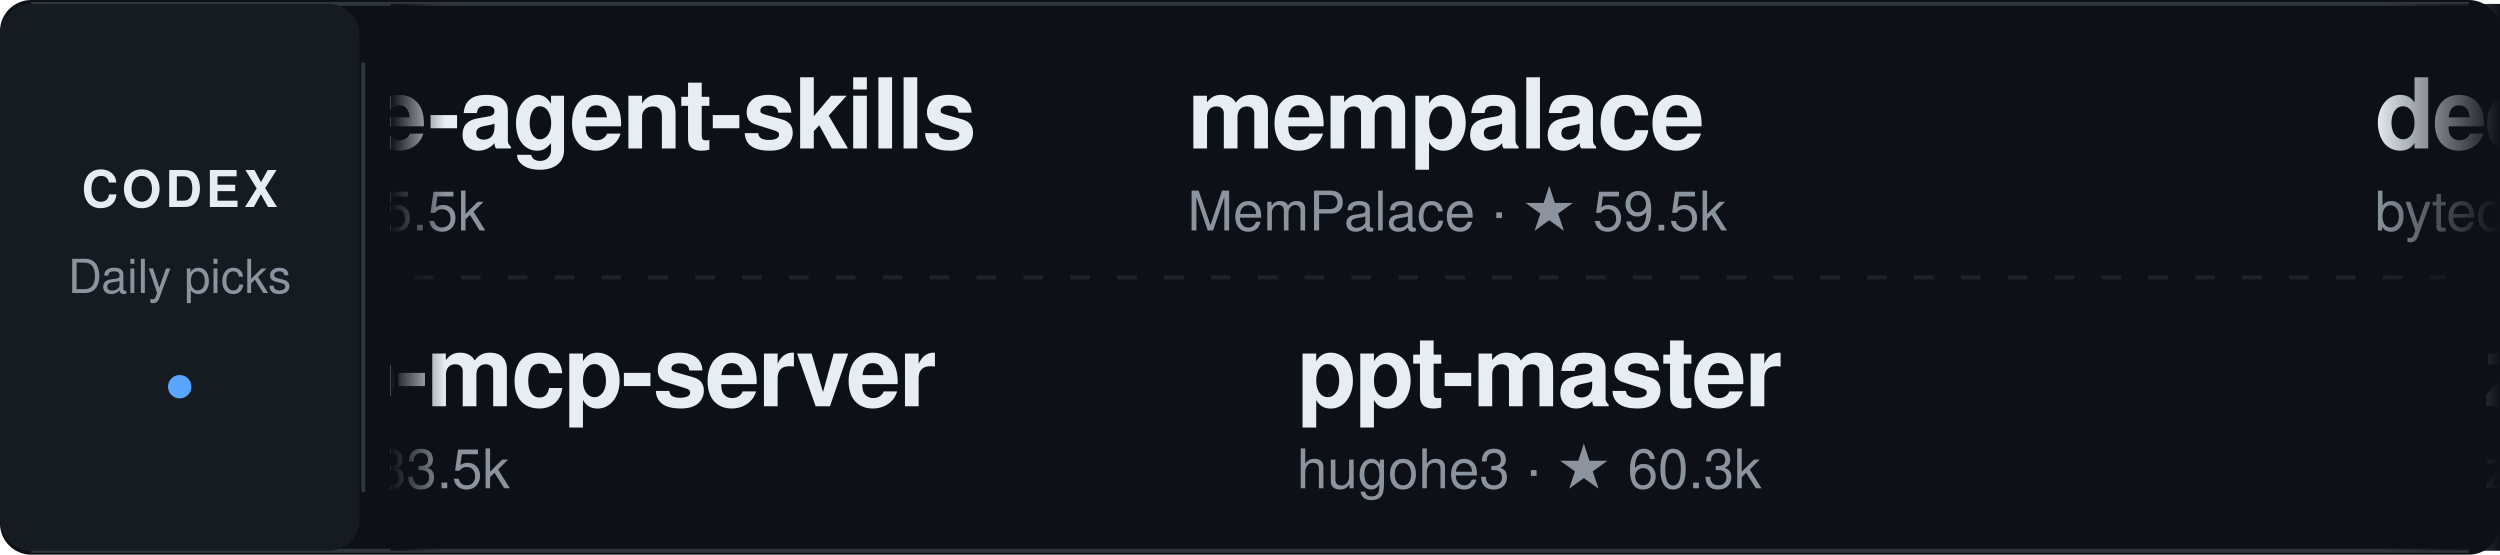
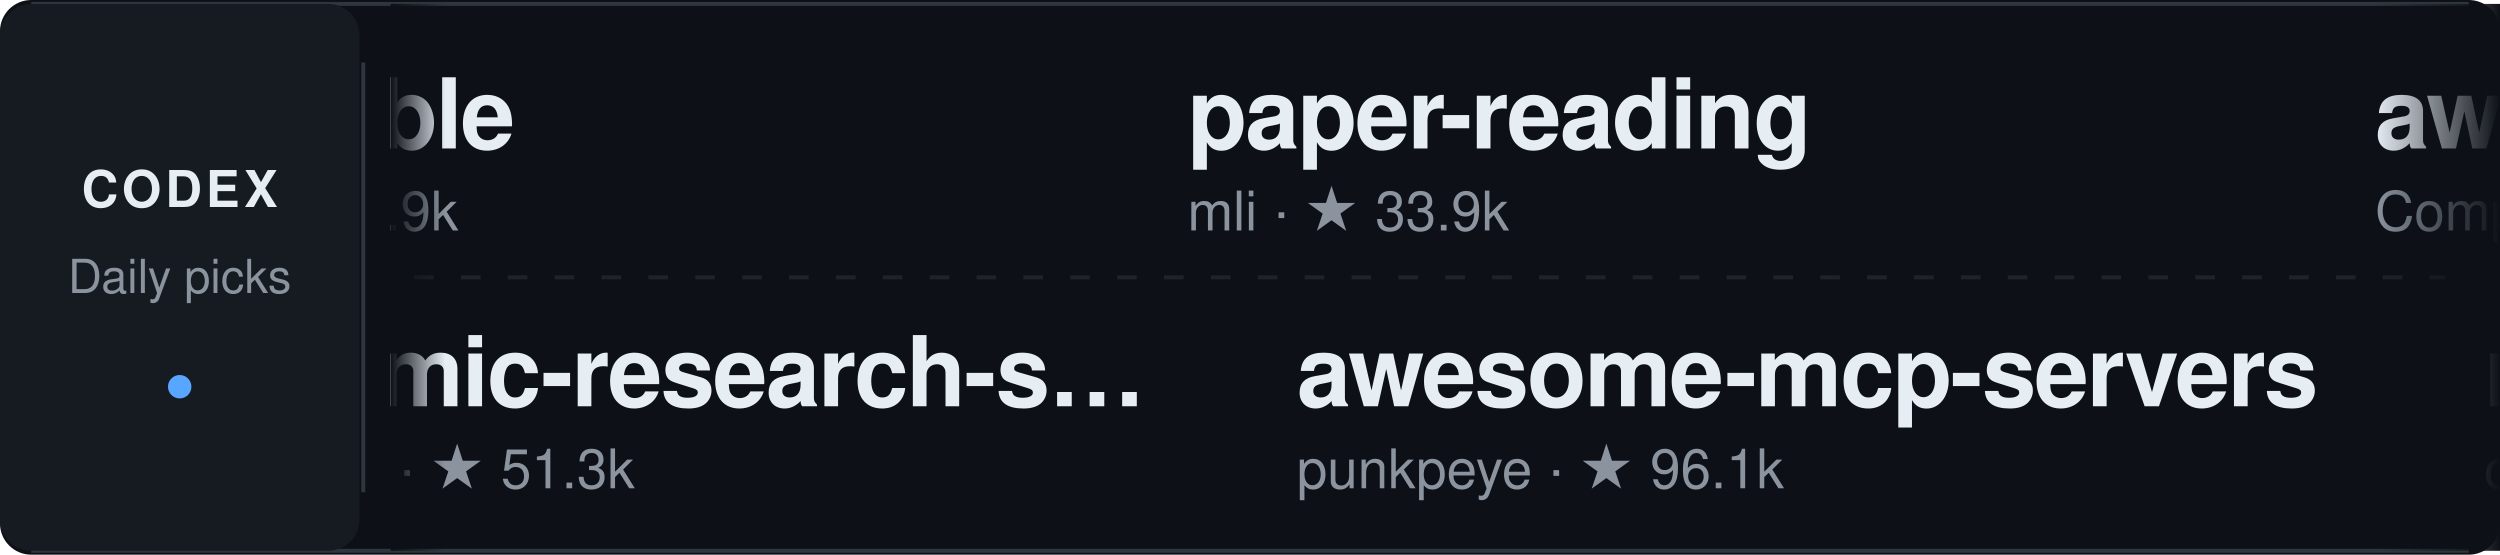
<svg xmlns="http://www.w3.org/2000/svg" width="640" height="142" viewBox="0 0 640 142" role="img" aria-label="Daily Codex Picks">
  <style>
    text { font-family: -apple-system, BlinkMacSystemFont, "Segoe UI", Helvetica, Arial, sans-serif; }
    .project:hover text:first-of-type { fill: #58a6ff; }
    .static-card { display: none; }
    @media (prefers-reduced-motion: reduce) {
      .ticker-track { display: none; }
      .static-card { display: inline; }
    }
  </style>
  <defs>
    <linearGradient id="fadeEdgeLeft" x1="0" x2="1" y1="0" y2="0">
      <stop offset="0%" stop-color="#0d1117" stop-opacity="1" />
      <stop offset="100%" stop-color="#0d1117" stop-opacity="0" />
    </linearGradient>
    <linearGradient id="fadeEdgeRight" x1="0" x2="1" y1="0" y2="0">
      <stop offset="0%" stop-color="#0d1117" stop-opacity="0" />
      <stop offset="100%" stop-color="#0d1117" stop-opacity="1" />
    </linearGradient>
    <clipPath id="viewportClip">
      <rect x="100" y="0" width="540" height="142" />
    </clipPath>
  </defs>
  <rect width="640" height="142" rx="8" fill="#0d1117" />
  <path d="M8 1 H632 M8 141 H632" stroke="#30363d" />
  <rect x="0" y="1" width="92" height="140" rx="8" fill="#161b22" />
  <text x="46" y="53" fill="#e6edf3" font-size="13" font-weight="700" text-anchor="middle" letter-spacing="1">CODEX</text>
  <text x="46" y="75" fill="#8b949e" font-size="12" text-anchor="middle">Daily picks</text>
  <circle cx="46" cy="99" r="3" fill="#58a6ff" />
  <path d="M93 16 V126" stroke="#30363d" />
  <path d="M106 71 H626" stroke="#30363d" stroke-dasharray="5 7" opacity="0.5" />
  <g clip-path="url(#viewportClip)">
    <g class="static-card" transform="translate(114, 0)">
-       <a href="https://github.com/VoltAgent/awesome-agent-skills" target="_blank">
+       <a href="https://github.com/pbakaus/impeccable" target="_blank">
        <g transform="translate(0, 12)" class="project">
-           <text x="0" y="26" fill="#e6edf3" font-size="25" font-weight="600" letter-spacing="-0.5">awesome-agent-skills</text>
-           <text x="0" y="47" fill="#8b949e" font-size="14">VoltAgent · ★ 35.5k</text>
+           <text x="0" y="26" fill="#e6edf3" font-size="25" font-weight="600" letter-spacing="-0.5">impeccable</text>
+           <text x="0" y="47" fill="#8b949e" font-size="14">pbakaus · ★ 79.9k</text>
        </g>
      </a>
-       <a href="https://github.com/github/github-mcp-server" target="_blank">
+       <a href="https://github.com/Imbad0202/academic-research-skills" target="_blank">
        <g transform="translate(0, 78)" class="project">
-           <text x="0" y="26" fill="#e6edf3" font-size="25" font-weight="600" letter-spacing="-0.5">github-mcp-server</text>
-           <text x="0" y="47" fill="#8b949e" font-size="14">github · ★ 33.5k</text>
+           <text x="0" y="26" fill="#e6edf3" font-size="25" font-weight="600" letter-spacing="-0.5">academic-research-s…</text>
+           <text x="0" y="47" fill="#8b949e" font-size="14">Imbad0202 · ★ 51.3k</text>
        </g>
      </a>
    </g>
    <g class="ticker-track">
      <animateTransform attributeName="transform" type="translate" from="114 0" to="-1406 0" dur="50s" repeatCount="indefinite" />
-       <a href="https://github.com/VoltAgent/awesome-agent-skills" target="_blank">
+       <a href="https://github.com/pbakaus/impeccable" target="_blank">
        <g transform="translate(0, 12)" class="project">
-           <text x="0" y="26" fill="#e6edf3" font-size="25" font-weight="600" letter-spacing="-0.5">awesome-agent-skills</text>
-           <text x="0" y="47" fill="#8b949e" font-size="14">VoltAgent · ★ 35.5k</text>
+           <text x="0" y="26" fill="#e6edf3" font-size="25" font-weight="600" letter-spacing="-0.5">impeccable</text>
+           <text x="0" y="47" fill="#8b949e" font-size="14">pbakaus · ★ 79.9k</text>
        </g>
      </a>
-       <a href="https://github.com/github/github-mcp-server" target="_blank">
+       <a href="https://github.com/Imbad0202/academic-research-skills" target="_blank">
        <g transform="translate(28, 78)" class="project">
-           <text x="0" y="26" fill="#e6edf3" font-size="25" font-weight="600" letter-spacing="-0.5">github-mcp-server</text>
-           <text x="0" y="47" fill="#8b949e" font-size="14">github · ★ 33.5k</text>
-         </g>
-       </a>
-       <a href="https://github.com/MemPalace/mempalace" target="_blank">
-         <g transform="translate(304, 12)" class="project">
-           <text x="0" y="26" fill="#e6edf3" font-size="25" font-weight="600" letter-spacing="-0.5">mempalace</text>
-           <text x="0" y="47" fill="#8b949e" font-size="14">MemPalace · ★ 59.5k</text>
-         </g>
-       </a>
-       <a href="https://github.com/hugohe3/ppt-master" target="_blank">
-         <g transform="translate(332, 78)" class="project">
-           <text x="0" y="26" fill="#e6edf3" font-size="25" font-weight="600" letter-spacing="-0.5">ppt-master</text>
-           <text x="0" y="47" fill="#8b949e" font-size="14">hugohe3 · ★ 60.3k</text>
-         </g>
-       </a>
-       <a href="https://github.com/bytedance/deer-flow" target="_blank">
-         <g transform="translate(608, 12)" class="project">
-           <text x="0" y="26" fill="#e6edf3" font-size="25" font-weight="600" letter-spacing="-0.5">deer-flow</text>
-           <text x="0" y="47" fill="#8b949e" font-size="14">bytedance · ★ 83.7k</text>
-         </g>
-       </a>
-       <a href="https://github.com/zeroclaw-labs/zeroclaw" target="_blank">
-         <g transform="translate(636, 78)" class="project">
-           <text x="0" y="26" fill="#e6edf3" font-size="25" font-weight="600" letter-spacing="-0.5">zeroclaw</text>
-           <text x="0" y="47" fill="#8b949e" font-size="14">zeroclaw-labs · ★ 33.0k</text>
-         </g>
-       </a>
-       <a href="https://github.com/mukul975/Anthropic-Cybersecurity-Skills" target="_blank">
-         <g transform="translate(912, 12)" class="project">
-           <text x="0" y="26" fill="#e6edf3" font-size="25" font-weight="600" letter-spacing="-0.5">Anthropic-Cybersecu…</text>
-           <text x="0" y="47" fill="#8b949e" font-size="14">mukul975 · ★ 34.2k</text>
+           <text x="0" y="26" fill="#e6edf3" font-size="25" font-weight="600" letter-spacing="-0.5">academic-research-s…</text>
+           <text x="0" y="47" fill="#8b949e" font-size="14">Imbad0202 · ★ 51.3k</text>
        </g>
      </a>
      <a href="https://github.com/mli/paper-reading" target="_blank">
-         <g transform="translate(940, 78)" class="project">
+         <g transform="translate(304, 12)" class="project">
          <text x="0" y="26" fill="#e6edf3" font-size="25" font-weight="600" letter-spacing="-0.5">paper-reading</text>
          <text x="0" y="47" fill="#8b949e" font-size="14">mli · ★ 33.9k</text>
        </g>
      </a>
-       <a href="https://github.com/DietrichGebert/ponytail" target="_blank">
-         <g transform="translate(1216, 12)" class="project">
-           <text x="0" y="26" fill="#e6edf3" font-size="25" font-weight="600" letter-spacing="-0.5">ponytail</text>
-           <text x="0" y="47" fill="#8b949e" font-size="14">DietrichGebert · ★ 161.0k</text>
+       <a href="https://github.com/punkpeye/awesome-mcp-servers" target="_blank">
+         <g transform="translate(332, 78)" class="project">
+           <text x="0" y="26" fill="#e6edf3" font-size="25" font-weight="600" letter-spacing="-0.5">awesome-mcp-servers</text>
+           <text x="0" y="47" fill="#8b949e" font-size="14">punkpeye · ★ 96.1k</text>
        </g>
      </a>
-       <a href="https://github.com/DeusData/codebase-memory-mcp" target="_blank">
-         <g transform="translate(1244, 78)" class="project">
-           <text x="0" y="26" fill="#e6edf3" font-size="25" font-weight="600" letter-spacing="-0.5">codebase-memory-mcp</text>
-           <text x="0" y="47" fill="#8b949e" font-size="14">DeusData · ★ 46.4k</text>
+       <a href="https://github.com/ComposioHQ/awesome-claude-skills" target="_blank">
+         <g transform="translate(608, 12)" class="project">
+           <text x="0" y="26" fill="#e6edf3" font-size="25" font-weight="600" letter-spacing="-0.5">awesome-claude-skil…</text>
+           <text x="0" y="47" fill="#8b949e" font-size="14">ComposioHQ · ★ 76.9k</text>
        </g>
      </a>
-       <a href="https://github.com/VoltAgent/awesome-agent-skills" target="_blank">
-         <g transform="translate(1520, 12)" class="project">
-           <text x="0" y="26" fill="#e6edf3" font-size="25" font-weight="600" letter-spacing="-0.5">awesome-agent-skills</text>
-           <text x="0" y="47" fill="#8b949e" font-size="14">VoltAgent · ★ 35.5k</text>
+       <a href="https://github.com/coreyhaines31/marketingskills" target="_blank">
+         <g transform="translate(636, 78)" class="project">
+           <text x="0" y="26" fill="#e6edf3" font-size="25" font-weight="600" letter-spacing="-0.5">marketingskills</text>
+           <text x="0" y="47" fill="#8b949e" font-size="14">coreyhaines31 · ★ 54.2k</text>
        </g>
      </a>
-       <a href="https://github.com/github/github-mcp-server" target="_blank">
-         <g transform="translate(1548, 78)" class="project">
-           <text x="0" y="26" fill="#e6edf3" font-size="25" font-weight="600" letter-spacing="-0.5">github-mcp-server</text>
-           <text x="0" y="47" fill="#8b949e" font-size="14">github · ★ 33.5k</text>
+       <a href="https://github.com/addyosmani/agent-skills" target="_blank">
+         <g transform="translate(912, 12)" class="project">
+           <text x="0" y="26" fill="#e6edf3" font-size="25" font-weight="600" letter-spacing="-0.5">agent-skills</text>
+           <text x="0" y="47" fill="#8b949e" font-size="14">addyosmani · ★ 105.0k</text>
        </g>
      </a>
-       <a href="https://github.com/MemPalace/mempalace" target="_blank">
-         <g transform="translate(1824, 12)" class="project">
-           <text x="0" y="26" fill="#e6edf3" font-size="25" font-weight="600" letter-spacing="-0.5">mempalace</text>
-           <text x="0" y="47" fill="#8b949e" font-size="14">MemPalace · ★ 59.5k</text>
+       <a href="https://github.com/obra/superpowers" target="_blank">
+         <g transform="translate(940, 78)" class="project">
+           <text x="0" y="26" fill="#e6edf3" font-size="25" font-weight="600" letter-spacing="-0.5">superpowers</text>
+           <text x="0" y="47" fill="#8b949e" font-size="14">obra · ★ 297.7k</text>
        </g>
      </a>
-       <a href="https://github.com/hugohe3/ppt-master" target="_blank">
+       <a href="https://github.com/Yeachan-Heo/oh-my-codex" target="_blank">
+         <g transform="translate(1216, 12)" class="project">
+           <text x="0" y="26" fill="#e6edf3" font-size="25" font-weight="600" letter-spacing="-0.5">oh-my-codex</text>
+           <text x="0" y="47" fill="#8b949e" font-size="14">Yeachan-Heo · ★ 33.5k</text>
+         </g>
+       </a>
+       <a href="https://github.com/jaywcjlove/awesome-mac" target="_blank">
+         <g transform="translate(1244, 78)" class="project">
+           <text x="0" y="26" fill="#e6edf3" font-size="25" font-weight="600" letter-spacing="-0.5">awesome-mac</text>
+           <text x="0" y="47" fill="#8b949e" font-size="14">jaywcjlove · ★ 115.9k</text>
+         </g>
+       </a>
+       <a href="https://github.com/pbakaus/impeccable" target="_blank">
+         <g transform="translate(1520, 12)" class="project">
+           <text x="0" y="26" fill="#e6edf3" font-size="25" font-weight="600" letter-spacing="-0.5">impeccable</text>
+           <text x="0" y="47" fill="#8b949e" font-size="14">pbakaus · ★ 79.9k</text>
+         </g>
+       </a>
+       <a href="https://github.com/Imbad0202/academic-research-skills" target="_blank">
+         <g transform="translate(1548, 78)" class="project">
+           <text x="0" y="26" fill="#e6edf3" font-size="25" font-weight="600" letter-spacing="-0.5">academic-research-s…</text>
+           <text x="0" y="47" fill="#8b949e" font-size="14">Imbad0202 · ★ 51.3k</text>
+         </g>
+       </a>
+       <a href="https://github.com/mli/paper-reading" target="_blank">
+         <g transform="translate(1824, 12)" class="project">
+           <text x="0" y="26" fill="#e6edf3" font-size="25" font-weight="600" letter-spacing="-0.5">paper-reading</text>
+           <text x="0" y="47" fill="#8b949e" font-size="14">mli · ★ 33.9k</text>
+         </g>
+       </a>
+       <a href="https://github.com/punkpeye/awesome-mcp-servers" target="_blank">
        <g transform="translate(1852, 78)" class="project">
-           <text x="0" y="26" fill="#e6edf3" font-size="25" font-weight="600" letter-spacing="-0.5">ppt-master</text>
-           <text x="0" y="47" fill="#8b949e" font-size="14">hugohe3 · ★ 60.3k</text>
+           <text x="0" y="26" fill="#e6edf3" font-size="25" font-weight="600" letter-spacing="-0.5">awesome-mcp-servers</text>
+           <text x="0" y="47" fill="#8b949e" font-size="14">punkpeye · ★ 96.1k</text>
        </g>
      </a>
    </g>
  </g>
  <rect x="100" y="1" width="14" height="140" fill="url(#fadeEdgeLeft)" pointer-events="none" />
  <rect x="608" y="1" width="32" height="140" fill="url(#fadeEdgeRight)" pointer-events="none" />
</svg>
